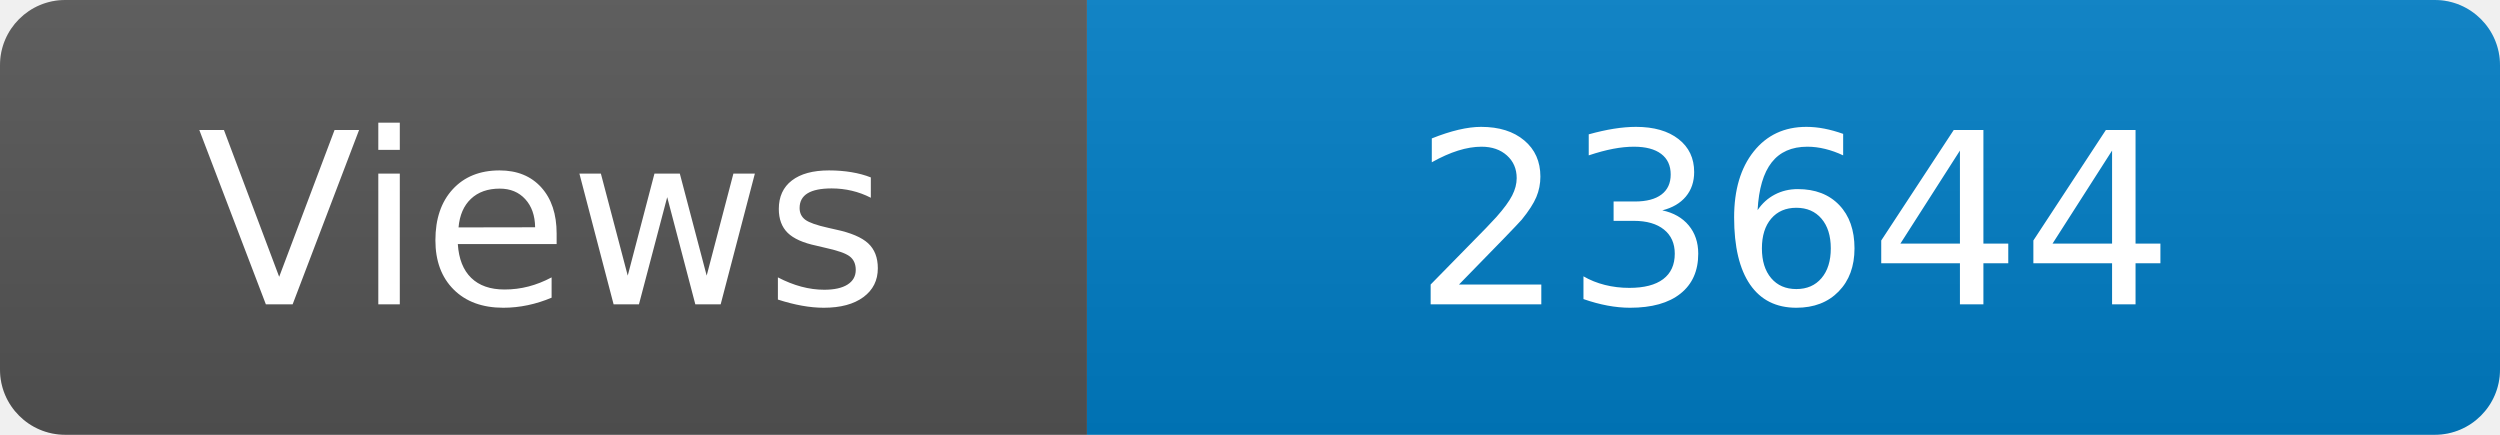
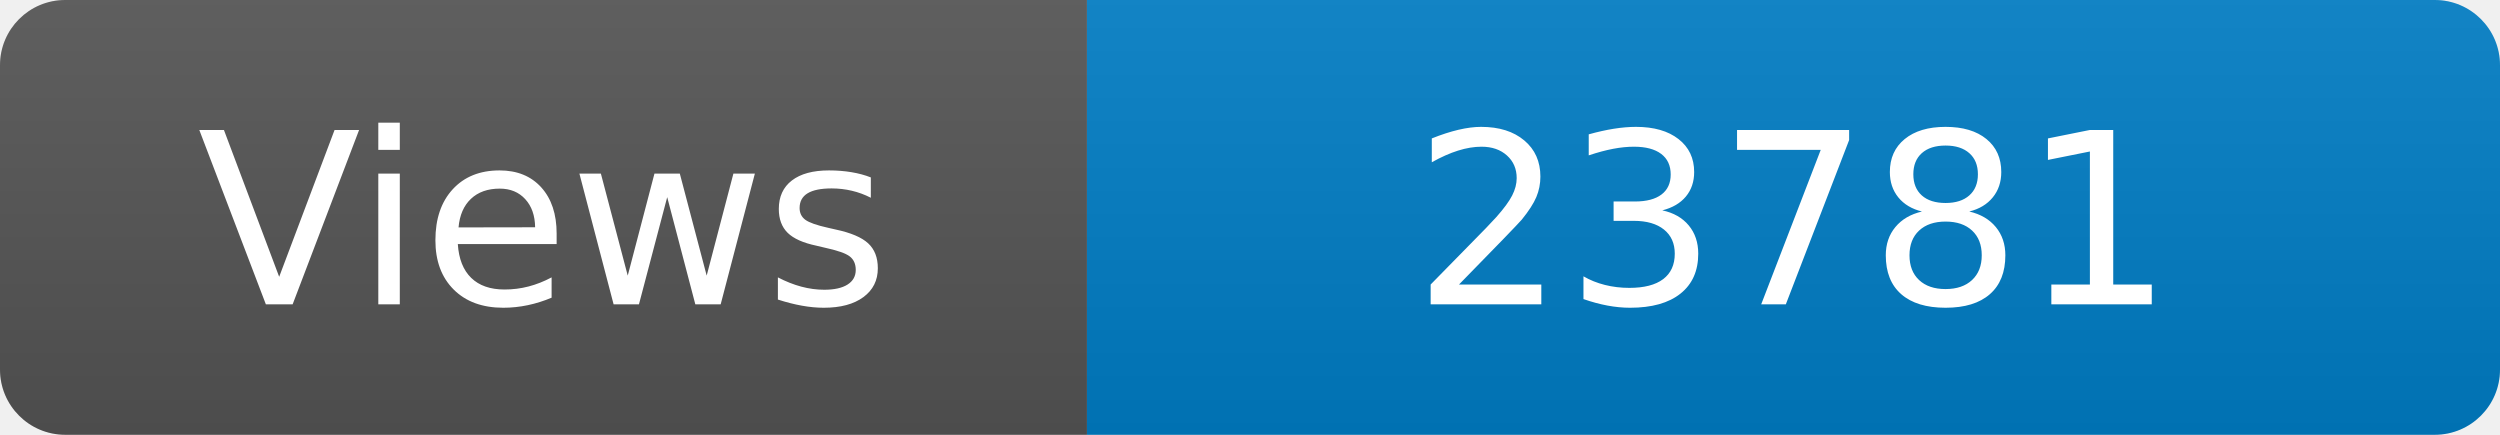
<svg xmlns="http://www.w3.org/2000/svg" width="115" height="20" role="img" aria-label="Maintained?: yes">
  <linearGradient id="s" x2="0" y2="100%">
    <stop offset="0" stop-color="#bbb" stop-opacity=".1" />
    <stop offset="1" stop-opacity=".1" />
  </linearGradient>
  <clipPath id="r">
    <rect width="115" height="20" rx="3" fill="#fff" />
  </clipPath>
  <g clip-path="url(#r)">
    <rect width="50" height="20" fill="#555" />
    <rect x="50" width="160" height="20" fill="#007ec6" />
    <rect width="115" height="20" fill="url(#s)" />
  </g>
  <g fill="#fff" text-anchor="middle" font-family="Verdana,Geneva,DejaVu Sans,sans-serif" font-size="110">
    <text x="250" y="140" transform="scale(.1)" fill="#fff">Views</text>
-     <text x="825" y="140" transform="scale(.1)" fill="#fff">23644</text>
+     <text x="825" y="140" transform="scale(.1)" fill="#fff">23781</text>
  </g>
</svg>
